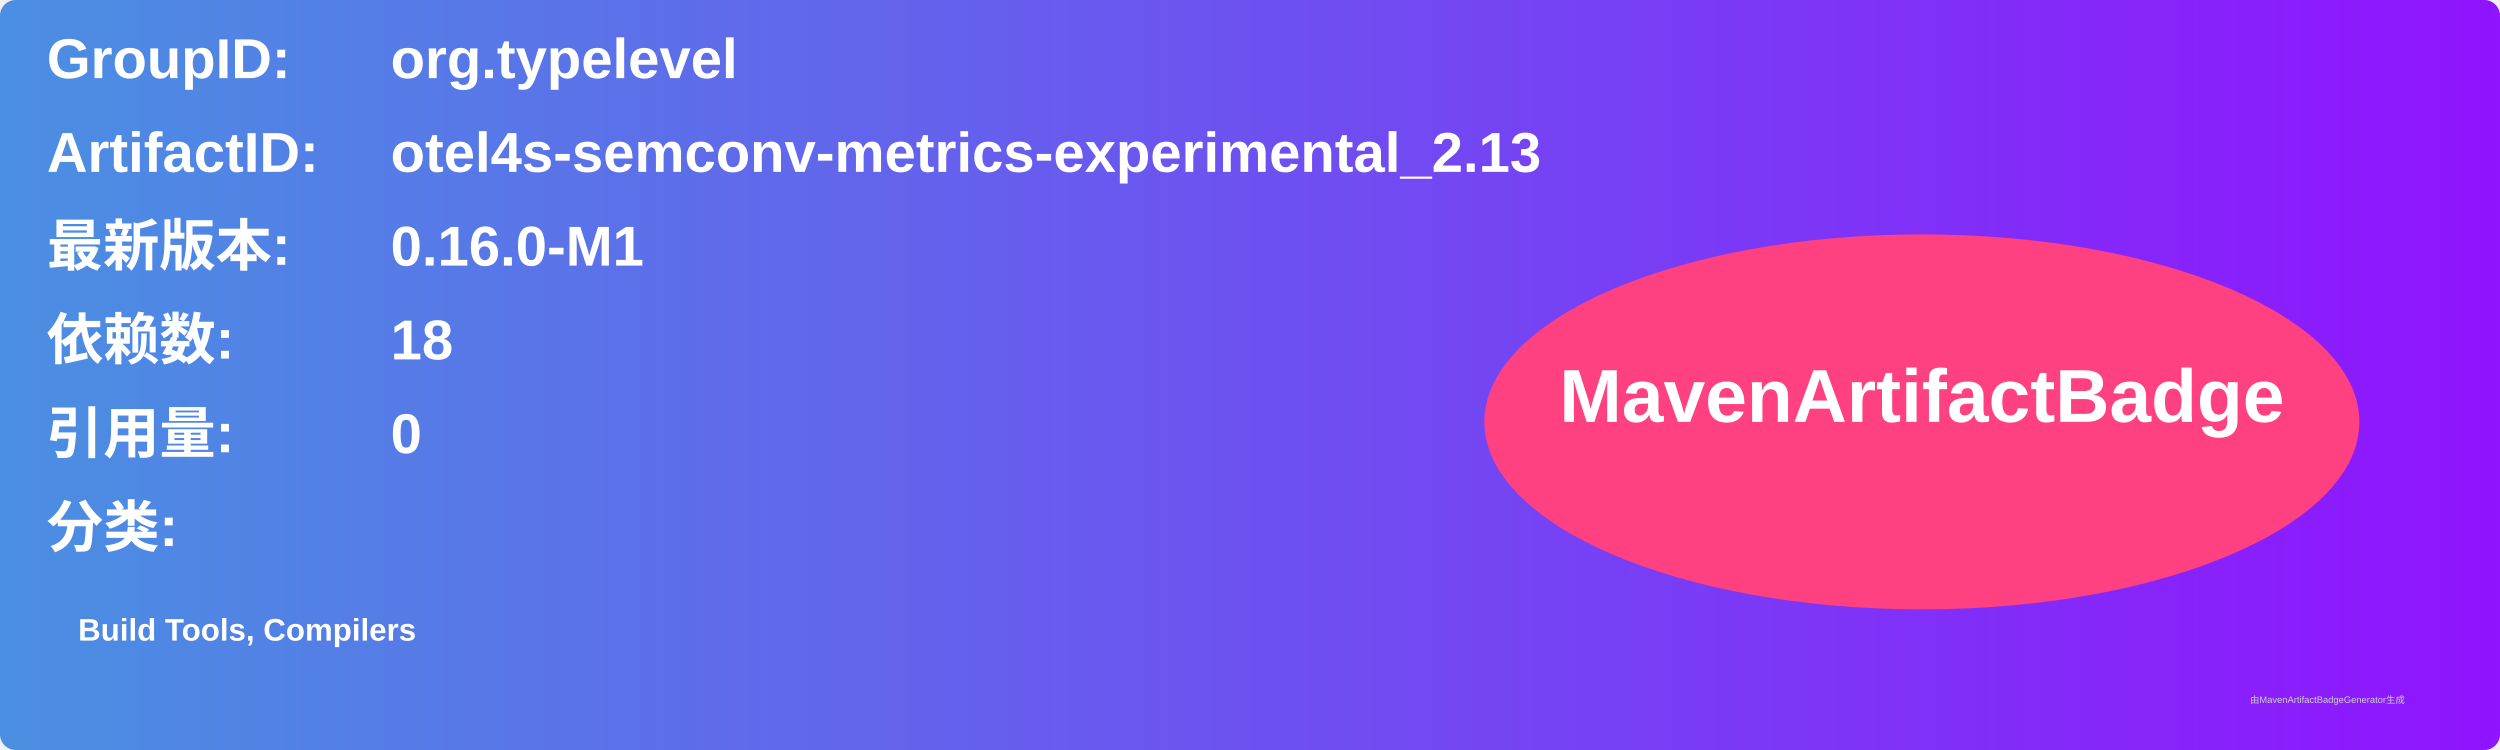
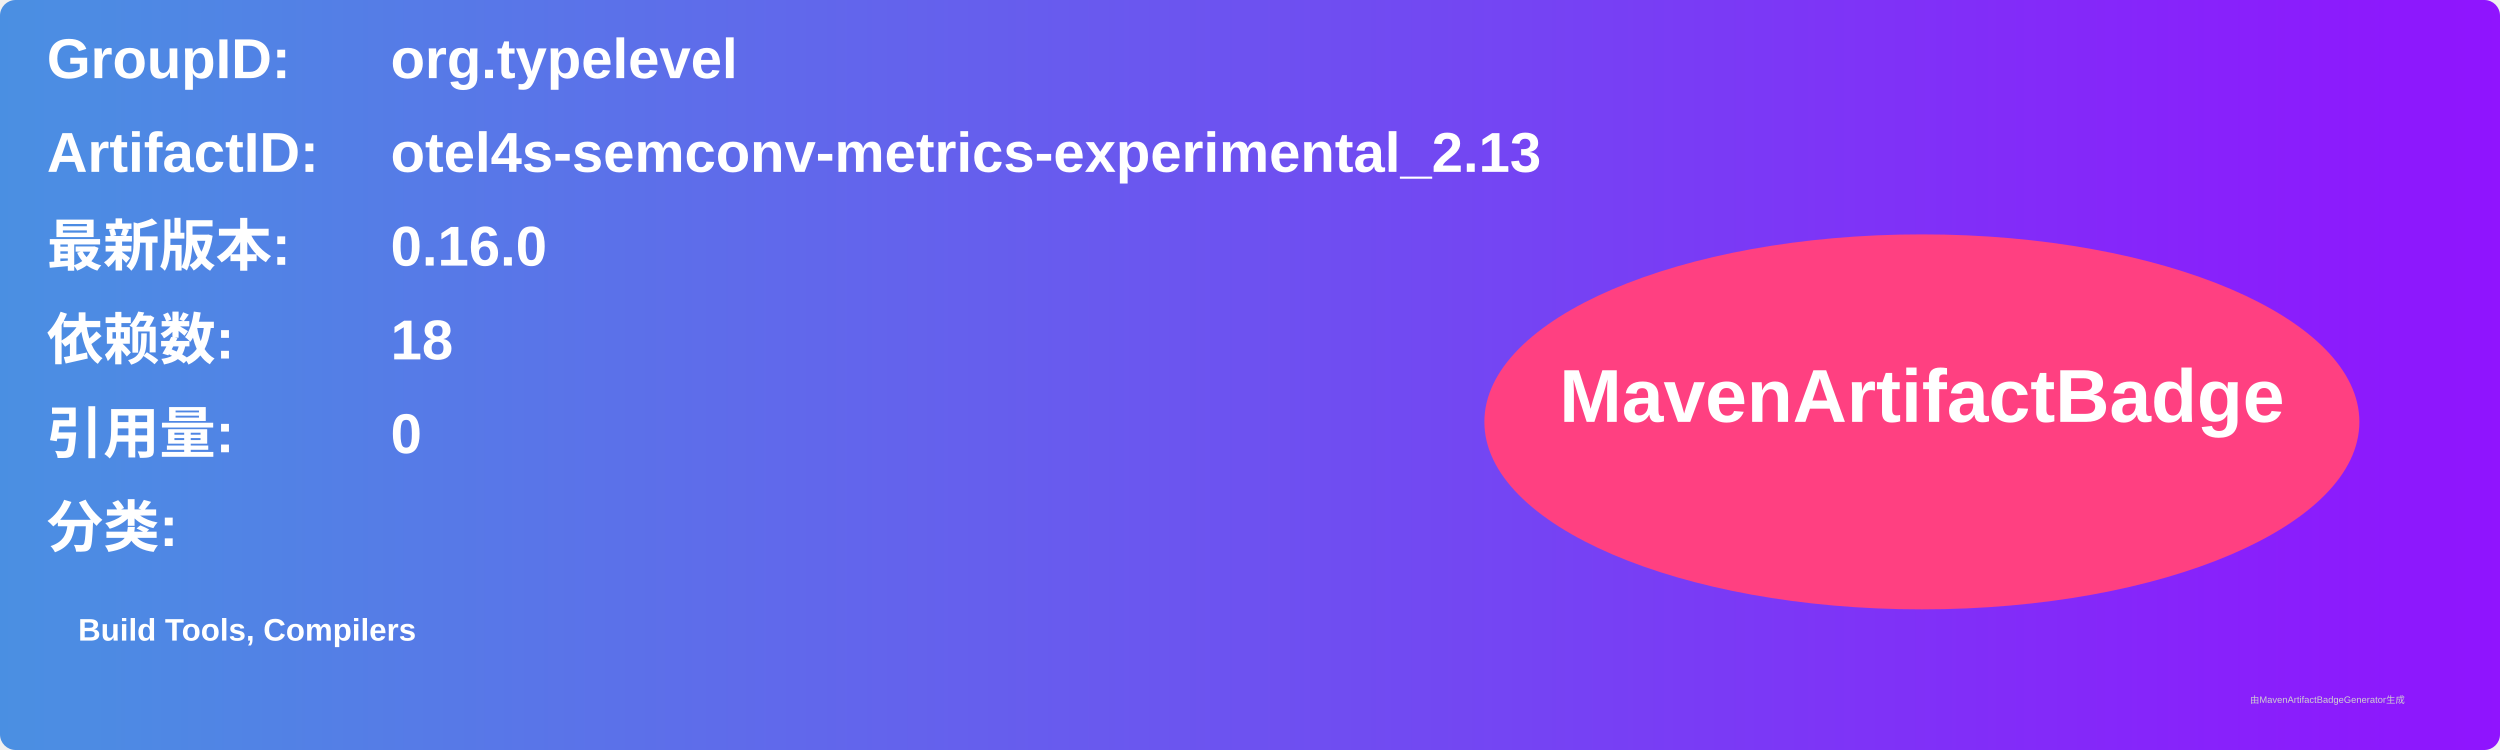
<svg xmlns="http://www.w3.org/2000/svg" width="800" height="240" viewBox="0 0 800 240">
  <linearGradient id="grad" x1="0%" y1="0%" x2="100%" y2="0%">
    <stop offset="0%" stop-color="#4a90e2" />
    <stop offset="100%" stop-color="#9013fe" />
  </linearGradient>
  <rect width="100%" height="100%" rx="5" ry="5" fill="url(#grad)" />
  <g transform="translate(15, 15)">
    <text x="0" y="10" font-family="Arial" font-size="18" fill="white" font-weight="bold" width="260">GroupID:</text>
    <text x="110" y="10" font-family="Arial" font-size="18" fill="white" font-weight="bold" width="460">org.typelevel</text>
    <text x="0" y="40" font-family="Arial" font-size="18" fill="white" font-weight="bold" width="260">ArtifactID:</text>
    <text x="110" y="40" font-family="Arial" font-size="18" fill="white" font-weight="bold" width="460">otel4s-semconv-metrics-experimental_2.13</text>
    <text x="0" y="70" font-family="Arial" font-size="18" fill="white" font-weight="bold">最新版本:</text>
    <text x="110" y="70" font-family="Arial" font-size="18" fill="white" font-weight="bold">
-       <tspan font-weight="bold">0.16.0-M1</tspan>
+       <tspan font-weight="bold">0.16.0</tspan>
    </text>
    <text x="0" y="100" font-family="Arial" font-size="18" fill="white" font-weight="bold">依赖数: </text>
    <text x="110" y="100" font-family="Arial" font-size="18" fill="white">
      <tspan font-weight="bold">18</tspan>
    </text>
    <text x="0" y="130" font-family="Arial" font-size="18" fill="white" font-weight="bold">引用量: </text>
    <text x="110" y="130" font-family="Arial" font-size="18" fill="white">
      <tspan font-weight="bold">0</tspan>
    </text>
    <text x="0" y="160" font-family="Arial" font-size="18" fill="white" font-weight="bold">分类:</text>
    <text x="10" y="190" font-family="Arial" font-size="10" fill="white">
      <tspan font-weight="bold">Build Tools, Compilers</tspan>
    </text>
    <ellipse cx="600" cy="120" rx="140" ry="60" fill="#ff4081" />
    <text x="600" y="120" text-anchor="middle" font-family="Arial" font-size="24" fill="white" font-weight="bold">MavenArtifactBadge</text>
  </g>
  <text x="720" y="225" font-family="Arial" font-size="3" fill="#d0d0d0">由MavenArtifactBadgeGenerator生成</text>
</svg>
